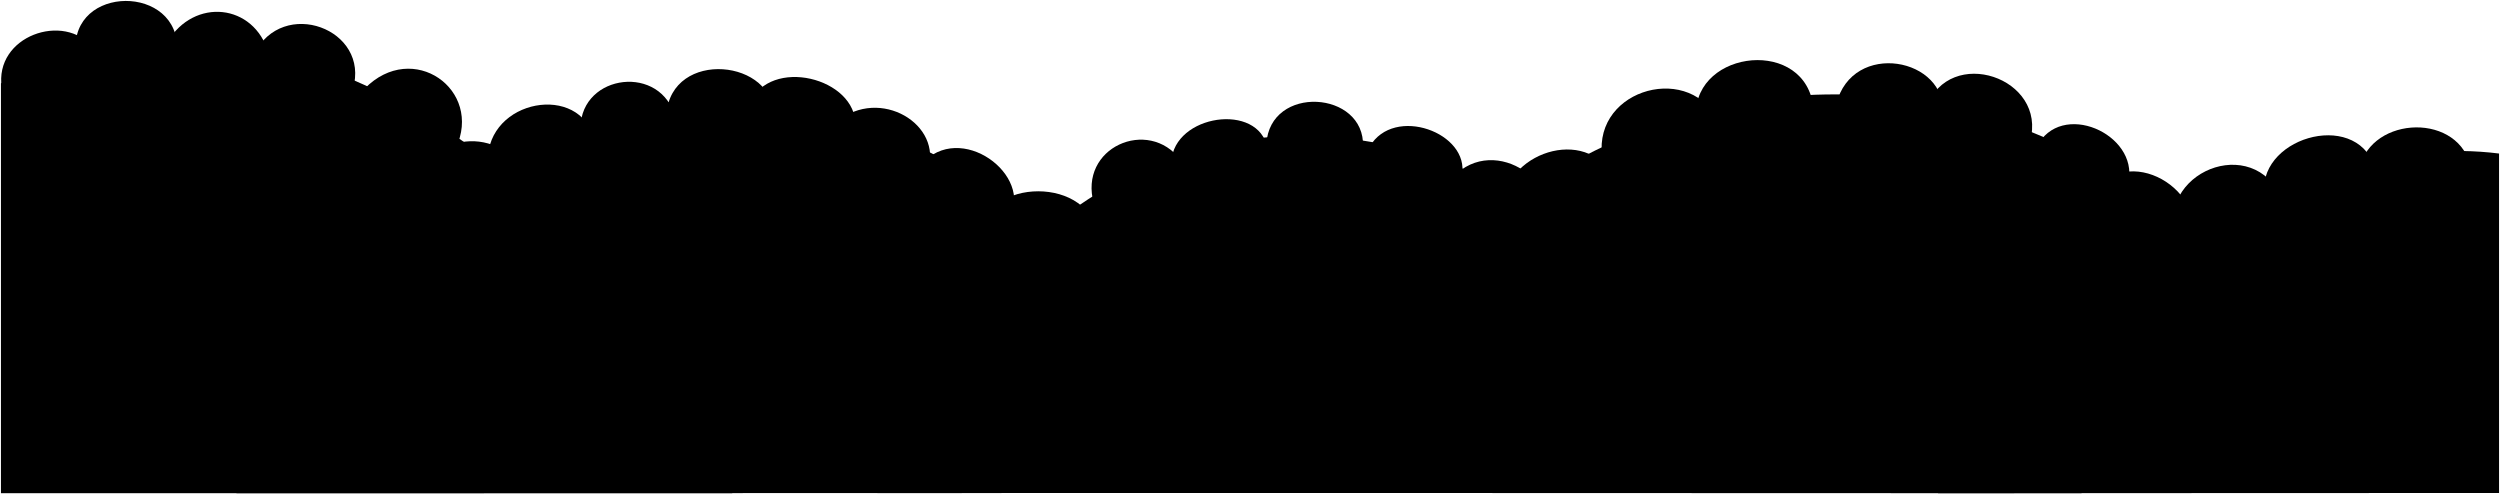
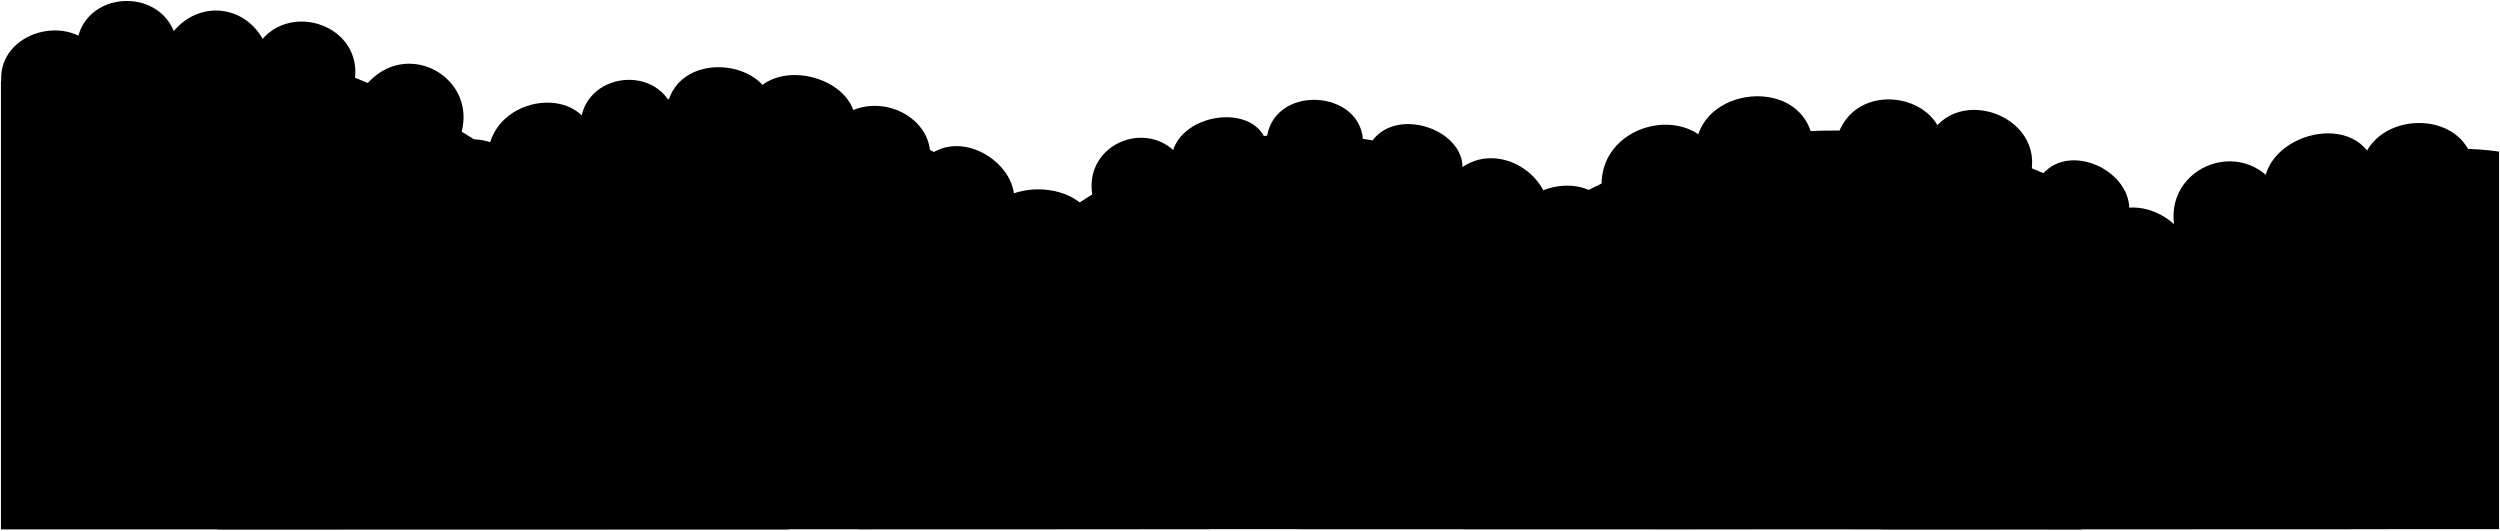
- <svg viewBox="0 0 1312.72 259.49">
-   <path class="dullMaroonDark" d="m576.25,125.45c-1.68-33.87-61.04-32.23-60.31-1.74l60.31,1.74Z" />
+ <svg viewBox="0 0 1312.72 278.48">
+   <path class="dullMaroonDark" d="m576.25,124.43c-1.68-33.87-61.04-32.23-60.31-1.74l60.31,1.74Z" />
  <g class="dullMagentaDark">
-     <path d="m437.6,65.65c21.46-20.88,55.96-2.32,50.16,21.75l-50.16-21.75Z" />
-     <path d="m1297.01,86.17c-7.95-28.12-54.94-24.59-58.46,4.78l58.46-4.78Z" />
+     <path d="m437.6,64.63c21.46-20.88,55.96-2.32,50.16,21.75l-50.16-21.75Z" />
+     <path d="m1298.29,83.87c-7.95-28.12-54.94-24.59-58.46,4.78l58.46-4.78Z" />
  </g>
  <g class="dullPurpleDark">
-     <path d="m664.97,75.58c-6.96-22.33-51.32-14.21-49.87,11.6l49.87-11.6Z" />
-     <path d="m191.48,46.53c25.22-25.8,62.34.58,47.84,31.31l-47.84-31.31Z" />
-     <path d="m.93,46.09C-3.23,18.85,33.88,6.08,48.86,25.14L.93,46.09Z" />
+     <path d="m664.97,74.56c-6.96-22.33-51.32-14.21-49.87,11.6l49.87-11.6Z" />
+     <path d="m191.48,45.52c21.54-27.26,61.59-4.06,49.82,27.11l-49.82-27.11Z" />
+     <path d="m.93,45.07C-3.23,17.83,35.06,5.93,49.92,26.05L.93,45.07Z" />
  </g>
  <g class="dullIndigoDark">
-     <path d="m140.99,27.85c-7.54-26.09-39.14-29.28-53.06-5.8l53.06,5.8Z" />
-     <path d="m767.61,92.1c4.35-22.33-35.66-37.11-48.42-15.08l48.42,15.08Z" />
-     <path d="m1196.82,101.45c-17.17-31.65-68.47-8.66-53.15,28.86l53.15-28.86Z" />
+     <path d="m140.9,27.5c-7.79-25.92-39.05-29.95-52.97-6.46l52.97,6.46Z" />
+     <path d="m767.61,91.08c4.35-22.33-35.66-37.11-48.42-15.08l48.42,15.08Z" />
+     <path d="m1196.82,100.43c-18.57-31.58-65.59-11.49-53.62,24.42l53.62-24.42Z" />
  </g>
  <g class="dullYellowMediumDark">
-     <path d="m1017.63,258.97c35.56-111.74,193.93-191.14,294.59-178.35v178.24s-294.59.11-294.59.11Z" />
-     <path d="m.5,258.99V43.8c117.18-73.24,318.76,31.23,384.02,215.19H.5Z" />
-     <path d="m460.67,258.89c100.72-290.28,405.57-206.35,449.51-.05l-449.51.05Z" />
+     <path d="m987.63,277.95c36.31-115.06,219.68-213.38,324.59-198.35v198.24s-324.59.11-324.59.11Z" />
+     <path d="m.5,277.98V42.78c130.77-75.79,348.76,51.23,414.02,235.19H.5Z" />
+     <path d="m450.67,277.87c82.13-282.97,392.03-270.15,469.51-.05l-469.51.05Z" />
  </g>
  <g class="dullMaroonMediumDark">
-     <path d="m901.27,61.95c-15.95-29.57-67.56-13.92-59.44,23.49l59.44-23.49Z" />
-     <path d="m715.71,77.03c1.16-29.57-49-32.76-50.74-1.45,3.72,6.46,48.27,7.42,50.74,1.45Z" />
-     <path d="m93.03,23.61c-4.93,9.28-43.86,11.71-52.85,7.07-6.67-37.69,50.82-40.12,52.85-7.07Z" />
+     <path d="m901.27,80.93c-15.95-29.57-67.56-13.92-59.44,23.49l59.44-23.49Z" />
+     <path d="m715.71,76.01c1.16-29.57-49-32.76-50.74-1.45,3.72,6.46,48.27,7.42,50.74,1.45Z" />
+     <path d="m93.03,22.6c-4.49,8.02-43.86,11.71-52.85,7.07-2.86-35.66,47.51-39.33,52.85-7.07Z" />
  </g>
  <g class="dullMagentaMediumDark">
-     <path d="m218.07,112.37c-7.54-27.25,23.2-48.71,47.55-32.76l-47.55,32.76Z" />
-     <path d="m763.02,92.94c22.1-23.37,61,3.85,47.77,31.86-9.57,1.74-48.64-20.26-47.77-31.86Z" />
-     <path d="m619.9,84.01c-16.82-22.62-53.87-6.6-45.53,22.92,8.41,5.22,46.11-12.48,45.53-22.92Z" />
-     <path d="m185.3,46.72c9.28-31.44-36.91-48.65-51.9-18.27,1.6,8.16,42.89,23.48,51.9,18.27Z" />
+     <path d="m218.07,111.35c-7.54-27.25,23.2-48.71,47.55-32.76l-47.55,32.76Z" />
+     <path d="m763.02,91.92c22.1-23.37,61,3.85,47.77,31.86-9.57,1.74-48.64-20.26-47.77-31.86Z" />
+     <path d="m619.9,83c-16.82-22.62-53.87-6.6-45.53,22.92,8.41,5.22,46.11-12.48,45.53-22.92Z" />
+     <path d="m185.84,44.39c7.24-32.48-39.35-46.78-52.9-16.15,1.6,8.16,43.9,21.36,52.9,16.15Z" />
  </g>
  <g class="dullPurpleMediumDark">
-     <path d="m393.54,54.39c10.73-24.93,56.25-13.63,55.67,11.6l-55.67-11.6Z" />
-     <path d="m964.19,54.7c8.41-33.92,58.57-24.35,55.96,5.51l-55.96-5.51Z" />
-     <path d="m790.19,117.99c-8.7-31.6,33.34-51.32,52.19-31.6l-52.19,31.6Z" />
+     <path d="m393.54,53.37c10.73-24.93,56.25-13.63,55.67,11.6l-55.67-11.6Z" />
+     <path d="m964.19,73.68c8.41-33.92,58.57-24.35,55.96,5.51l-55.96-5.51Z" />
+     <path d="m790.19,136.97c-8.7-31.6,33.34-51.32,52.19-31.6l-52.19,31.6Z" />
  </g>
  <g class="dullIndigoMediumDark">
-     <path d="m353.87,59.34c-9.28-26.38-51.03-19.43-49,10.15l49-10.15Z" />
-     <path d="m1072.02,73.08c15.95-20.01,55.38,1.45,44.07,26.96l-44.07-26.96Z" />
+     <path d="m353.87,58.32c-9.28-26.38-51.03-19.43-49,10.15l49-10.15Z" />
+     <path d="m1072.02,92.06c15.95-20.01,55.38,1.45,44.07,26.96l-44.07-26.96Z" />
  </g>
  <g class="dullYellowMedium">
-     <path d="m124.14,258.99c79.89-284.96,434.91-265.11,501.49-.13l-501.49.13Z" />
-     <path d="m681.01,258.86c111.27-288.95,473.4-268.98,553.3,0h-553.3Z" />
+     <path d="m114.14,277.98c82.46-307.73,446.66-297.61,521.49-.13l-521.49.13Z" />
+     <path d="m681.01,277.84c111.27-288.95,473.4-268.98,553.3,0h-553.3Z" />
  </g>
  <g class="dullMaroonMedium">
-     <path d="m1101.62,98.19c21.22-23.53,64.66,8.2,45.23,36.24-8.65,4.73-47.98-21.79-45.23-36.24Z" />
-     <path d="m349.93,59.96c2.61-34.5,57.7-28.99,56.25,1.74-3.45,7.38-53.31,6.95-56.25-1.74Z" />
+     <path d="m1101.62,117.17c21.22-23.53,64.66,8.2,45.23,36.24-8.65,4.73-47.98-21.79-45.23-36.24Z" />
+     <path d="m349.93,58.95c2.61-34.5,57.7-28.99,56.25,1.74-3.45,7.38-53.31,6.95-56.25-1.74Z" />
  </g>
-   <path class="dullMagentaMedium" d="m1065.96,74.13c9.28-33.34-42.33-50.74-54.51-17.69,6.38,11.02,49,23.49,54.51,17.69Z" />
+   <path class="dullMagentaMedium" d="m1065.96,93.11c9.28-33.34-42.33-50.74-54.51-17.69,6.38,11.02,49,23.49,54.51,17.69Z" />
  <g class="dullPurpleMedium">
-     <path d="m310.09,68.04c-11.89-24.93-60.02-12.76-53.35,22.91,8.92,5.67,55.21-14.14,53.35-22.91Z" />
-     <path d="m1189.18,103.7c-5.46-30.82,47.23-46.76,57.67-16.32-3.32,9.55-52.65,21.39-57.67,16.32Z" />
+     <path d="m310.09,67.02c-11.89-24.93-60.02-12.76-53.35,22.91,8.92,5.67,55.21-14.14,53.35-22.91Z" />
+     <path d="m1189.18,102.68c-5.46-30.82,47.23-46.76,57.67-16.32-3.32,9.55-52.65,21.39-57.67,16.32Z" />
  </g>
  <g class="dullIndigoMedium">
-     <path d="m485.79,84.27c21.17-20.01,59.44,10.15,42.62,33.05-9.8,3.31-46.01-22.68-42.62-33.05Z" />
-     <path d="m951.72,53.46c-6.95-34.47-65.08-26.11-61.06,10.09,8.57,6.52,56.6-1.35,61.06-10.09Z" />
+     <path d="m485.79,83.26c21.17-20.01,59.44,10.15,42.62,33.05-9.8,3.31-46.01-22.68-42.62-33.05Z" />
+     <path d="m951.72,72.44c-6.95-34.47-65.08-26.11-61.06,10.09,8.57,6.52,56.6-1.35,61.06-10.09Z" />
  </g>
-   <path class="dullYellowDarker" d="m768.06,258.89c4.63-37.5,26.1-49.66,30.73-82.07,14.31-8.42,17.4-25.13,30.73-31.57,54.3,12.21,94.07-11.12,129.64-25.68,27.36,3.79,46.9,26.27,77.03,27.78,30.87,30.08,48.75,67.53,56.82,111.64l-324.94-.11Z" />
+   <path class="dullYellowDarker" d="m768.06,277.87c4.63-37.5,26.1-49.66,30.73-82.07,14.31-8.42,17.4-25.13,30.73-31.57,54.3,12.21,94.07-11.12,129.64-25.68,27.36,3.79,46.9,26.27,77.03,27.78,30.87,30.08,48.75,67.53,56.82,111.64l-324.94-.11Z" />
  <g class="caveFoldLine">
-     <path d="m798.79,176.82c-7.58,5.05-16.84,9.68-24.83,10.52" />
-     <path d="m829.51,145.25c-9.21-2.38-17.92-1.7-26.1,2.1" />
-     <path d="m959.15,119.58c10.21-5.05,19.67-9,27.78-10.94" />
-     <path d="m1036.18,147.36c12.9-.79,24.41,2.42,34.02,5.87" />
+     <path d="m798.79,195.8c-7.58,5.05-16.84,9.68-24.83,10.52" />
+     <path d="m829.51,164.23c-9.21-2.38-17.92-1.7-26.1,2.1" />
+     <path d="m959.15,138.56c10.21-5.05,19.67-9,27.78-10.94" />
+     <path d="m1036.18,166.34c12.9-.79,24.41,2.42,34.02,5.87" />
  </g>
</svg>
